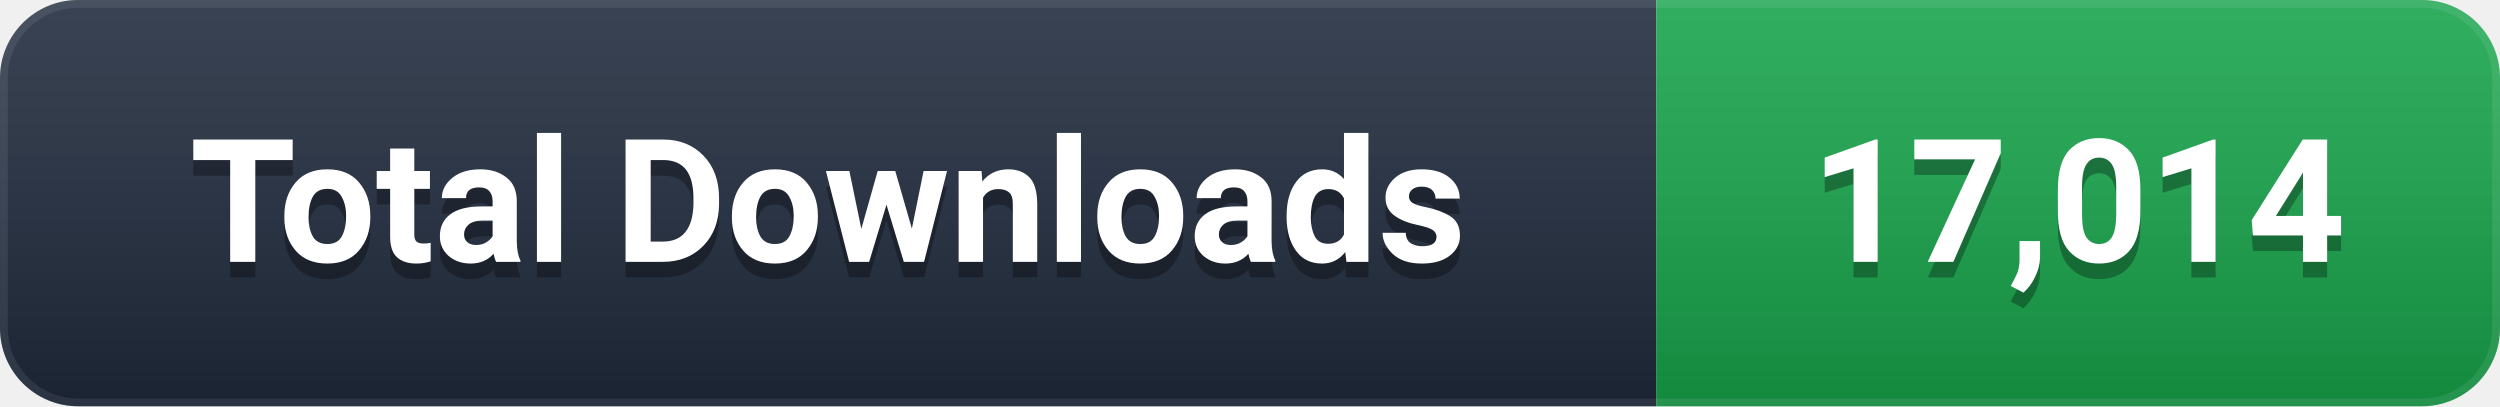
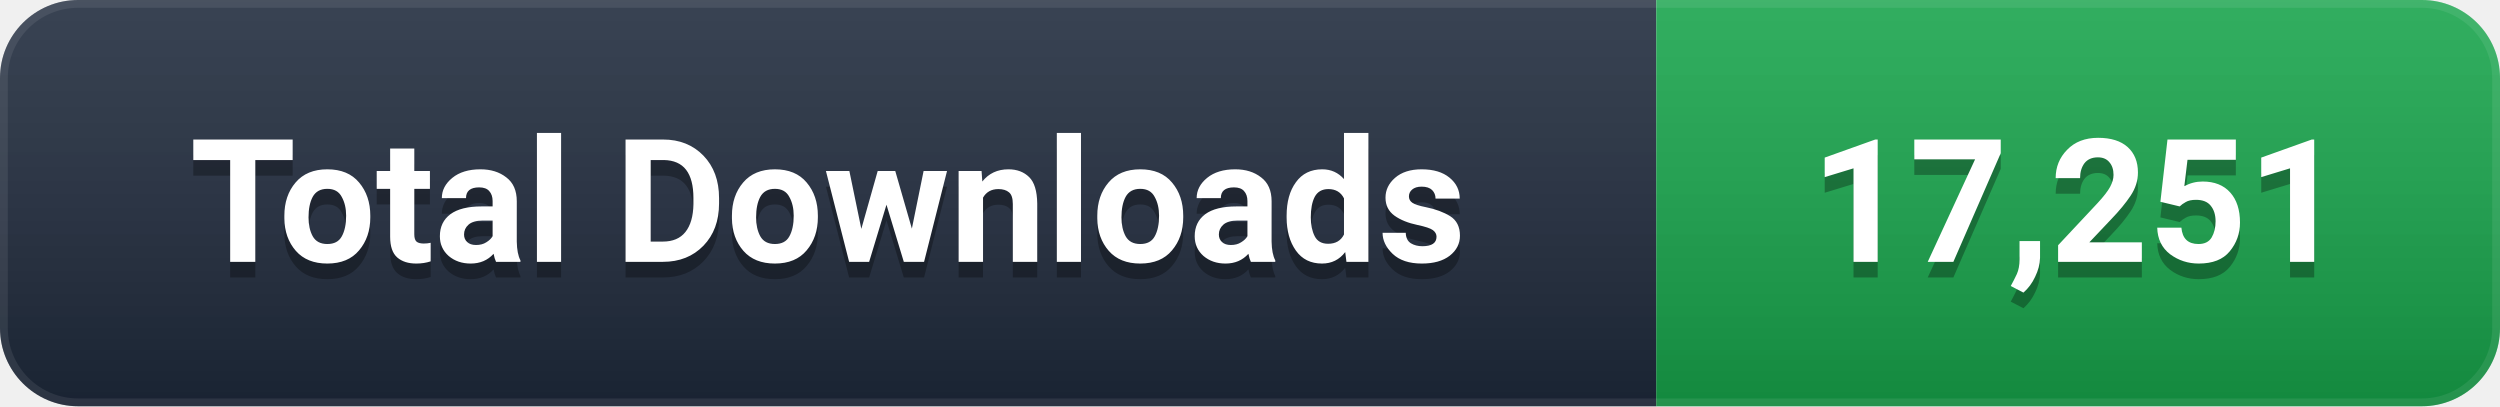
- <svg xmlns="http://www.w3.org/2000/svg" width="160" height="26" viewBox="0 0 160 26" role="img" aria-label="Total Downloads: 17,014">
+ <svg xmlns="http://www.w3.org/2000/svg" width="160" height="26" viewBox="0 0 160 26" role="img" aria-label="Total Downloads: 17,251">
  <defs>
    <linearGradient id="g" x1="0" y1="0" x2="0" y2="1">
      <stop offset="0%" stop-color="#ffffff" stop-opacity="0.12" />
      <stop offset="100%" stop-color="#000000" stop-opacity="0.16" />
    </linearGradient>
    <clipPath id="c">
      <rect width="160" height="26" rx="5" />
    </clipPath>
  </defs>
  <g clip-path="url(#c)">
    <rect width="106" height="26" fill="#1e293b" />
    <rect x="106" width="54" height="26" fill="#16A34A" />
    <rect width="160" height="26" fill="url(#g)" />
    <rect width="160" height="26" rx="5" fill="none" stroke="#ffffff" stroke-opacity="0.08" stroke-width="1" />
  </g>
  <g font-family="-apple-system, BlinkMacSystemFont, 'Segoe UI', Roboto, 'Helvetica Neue', Arial, sans-serif" font-size="11" font-weight="600" text-anchor="middle" dominant-baseline="central">
    <text x="53.0" y="14" fill="#000000" opacity="0.3">Total Downloads</text>
    <text x="53.0" y="13" fill="#ffffff">Total Downloads</text>
-     <text x="133.0" y="14" fill="#000000" opacity="0.3">17,014</text>
-     <text x="133.0" y="13" fill="#ffffff">17,014</text>
+     <text x="133.0" y="14" fill="#000000" opacity="0.3">17,251</text>
+     <text x="133.0" y="13" fill="#ffffff">17,251</text>
  </g>
</svg>
